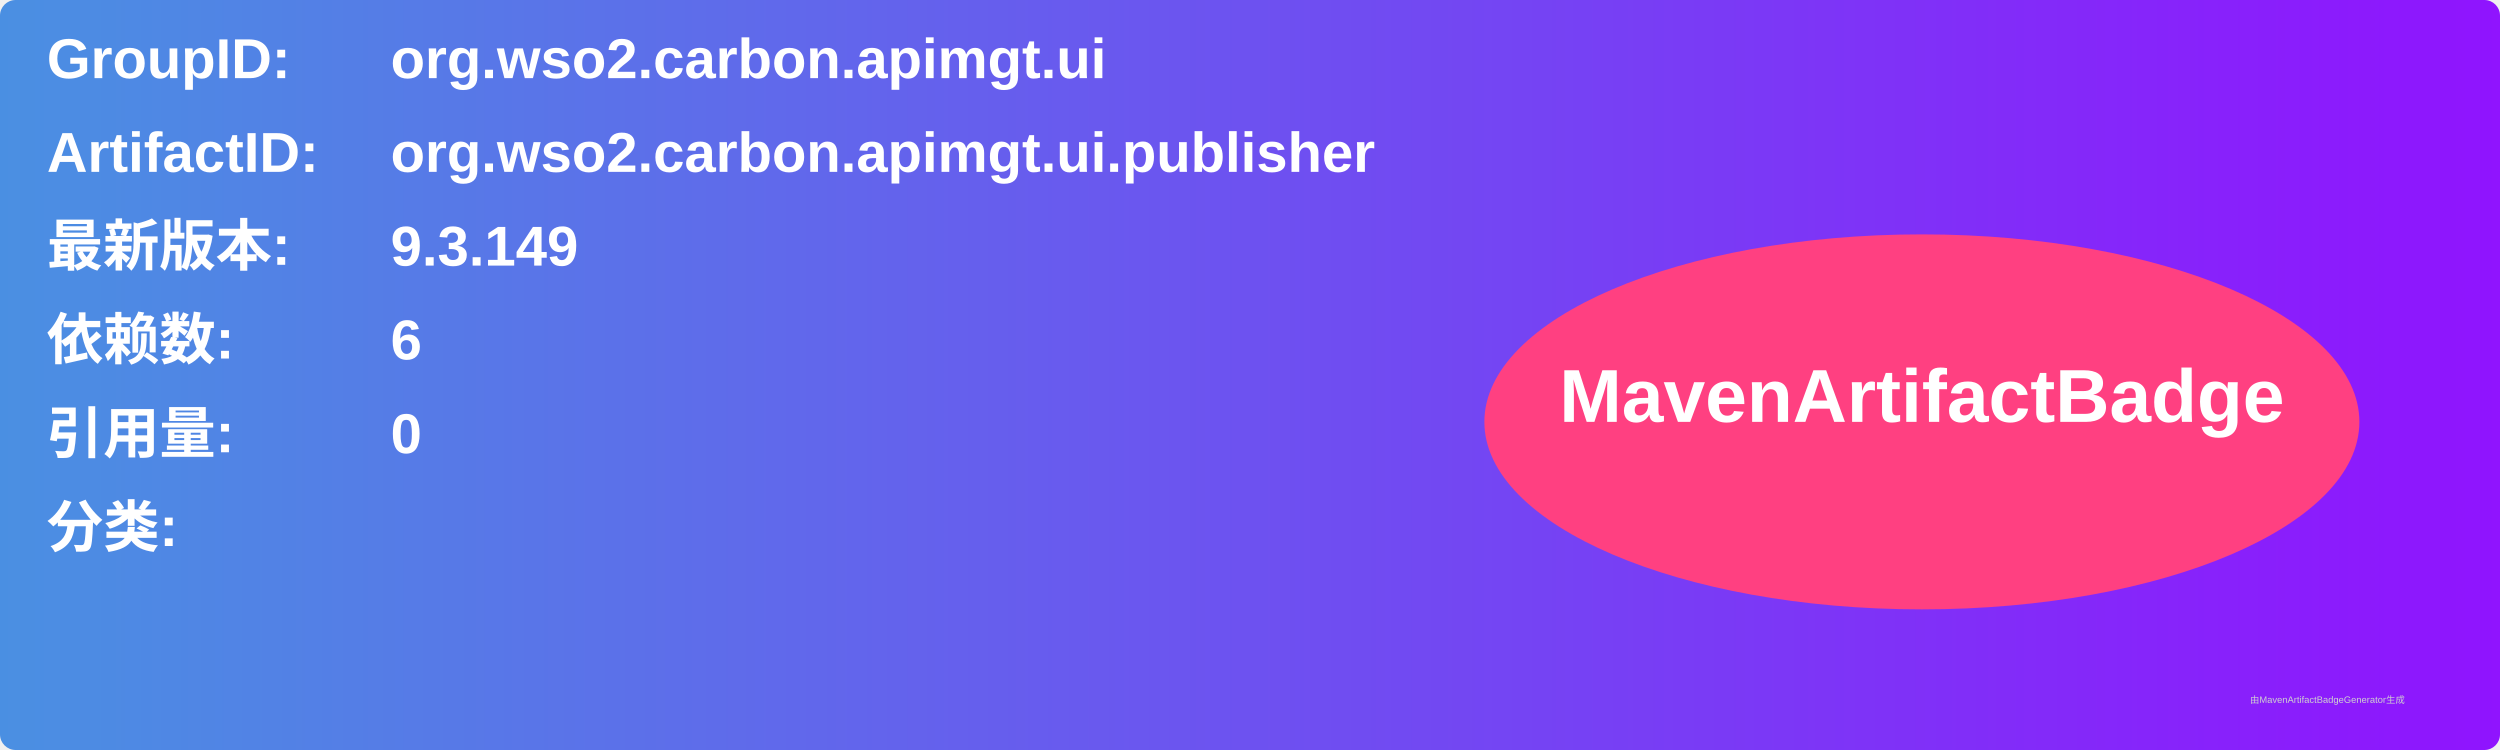
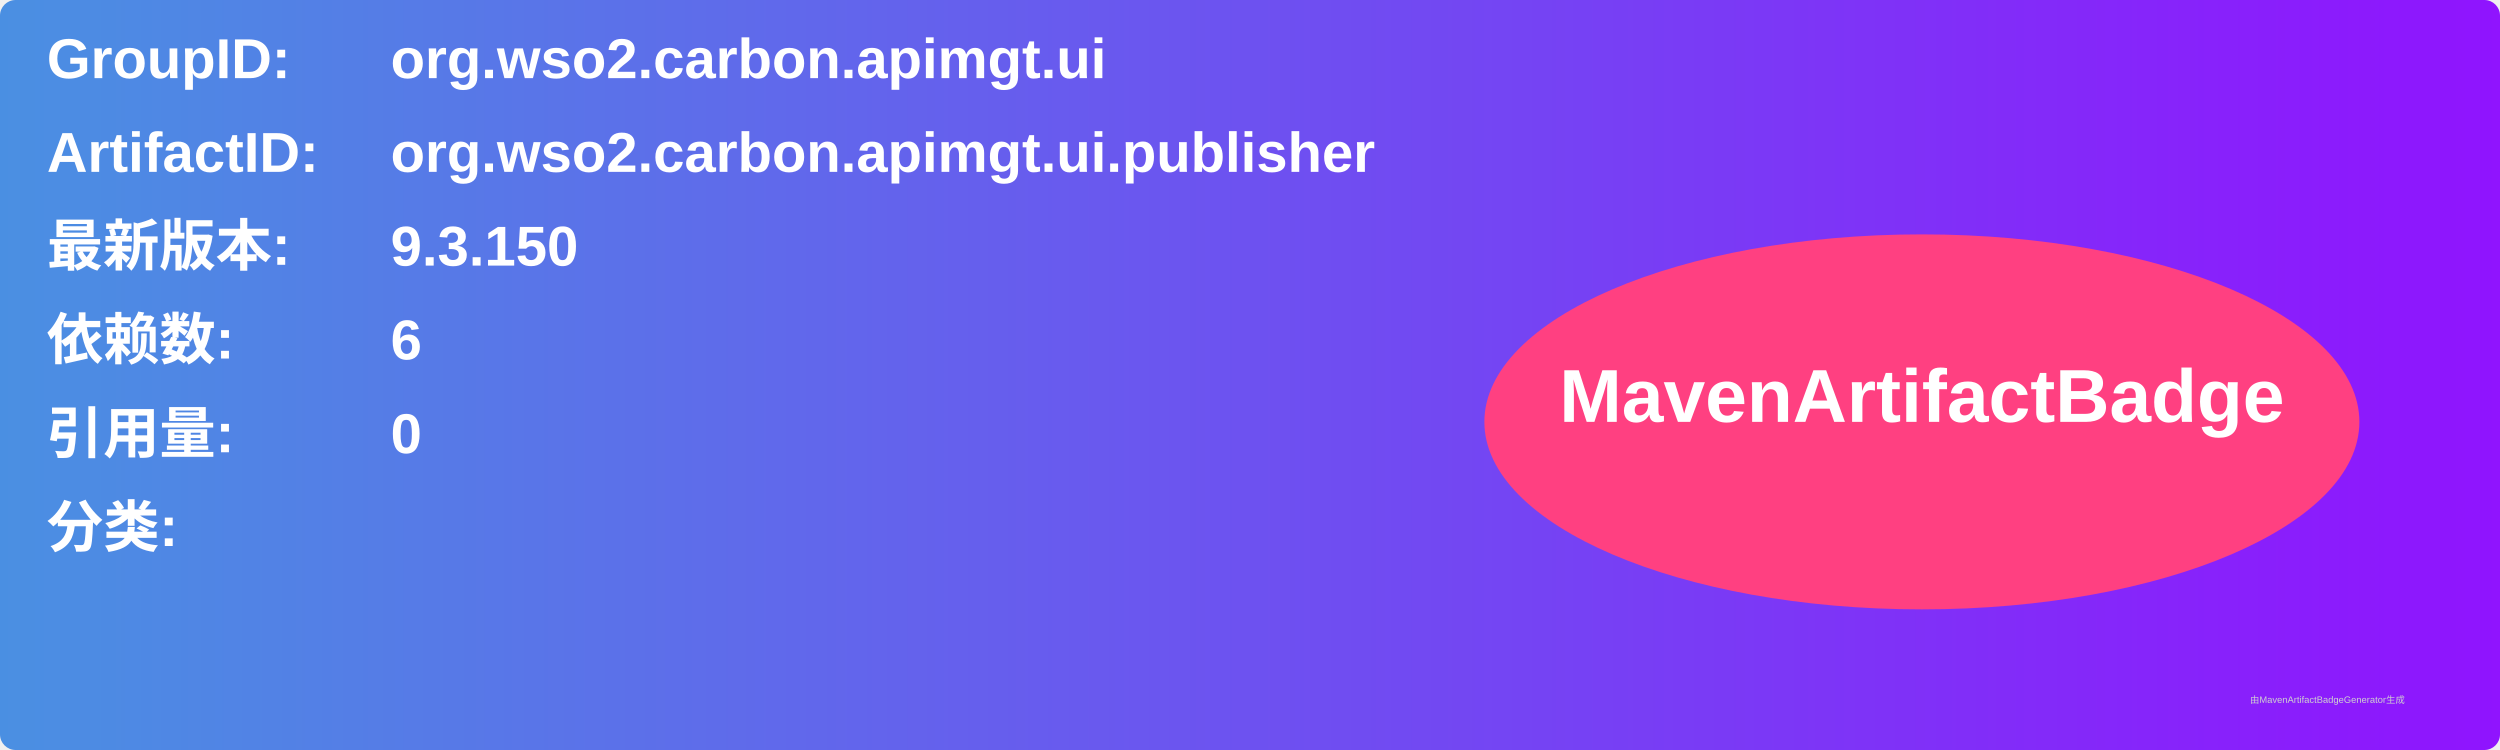
<svg xmlns="http://www.w3.org/2000/svg" width="800" height="240" viewBox="0 0 800 240">
  <linearGradient id="grad" x1="0%" y1="0%" x2="100%" y2="0%">
    <stop offset="0%" stop-color="#4a90e2" />
    <stop offset="100%" stop-color="#9013fe" />
  </linearGradient>
  <rect width="100%" height="100%" rx="5" ry="5" fill="url(#grad)" />
  <g transform="translate(15, 15)">
    <text x="0" y="10" font-family="Arial" font-size="18" fill="white" font-weight="bold" width="260">GroupID:</text>
    <text x="110" y="10" font-family="Arial" font-size="18" fill="white" font-weight="bold" width="460">org.wso2.carbon.apimgt.ui</text>
    <text x="0" y="40" font-family="Arial" font-size="18" fill="white" font-weight="bold" width="260">ArtifactID:</text>
    <text x="110" y="40" font-family="Arial" font-size="18" fill="white" font-weight="bold" width="460">org.wso2.carbon.apimgt.ui.publisher</text>
    <text x="0" y="70" font-family="Arial" font-size="18" fill="white" font-weight="bold">最新版本:</text>
    <text x="110" y="70" font-family="Arial" font-size="18" fill="white" font-weight="bold">
-       <tspan font-weight="bold">9.3.149</tspan>
+       <tspan font-weight="bold">9.3.150</tspan>
    </text>
    <text x="0" y="100" font-family="Arial" font-size="18" fill="white" font-weight="bold">依赖数: </text>
    <text x="110" y="100" font-family="Arial" font-size="18" fill="white">
      <tspan font-weight="bold">6</tspan>
    </text>
    <text x="0" y="130" font-family="Arial" font-size="18" fill="white" font-weight="bold">引用量: </text>
    <text x="110" y="130" font-family="Arial" font-size="18" fill="white">
      <tspan font-weight="bold">0</tspan>
    </text>
    <text x="0" y="160" font-family="Arial" font-size="18" fill="white" font-weight="bold">分类:</text>
    <text x="10" y="190" font-family="Arial" font-size="10" fill="white">
      <tspan font-weight="bold" />
    </text>
    <ellipse cx="600" cy="120" rx="140" ry="60" fill="#ff4081" />
    <text x="600" y="120" text-anchor="middle" font-family="Arial" font-size="24" fill="white" font-weight="bold">MavenArtifactBadge</text>
  </g>
  <text x="720" y="225" font-family="Arial" font-size="3" fill="#d0d0d0">由MavenArtifactBadgeGenerator生成</text>
</svg>
